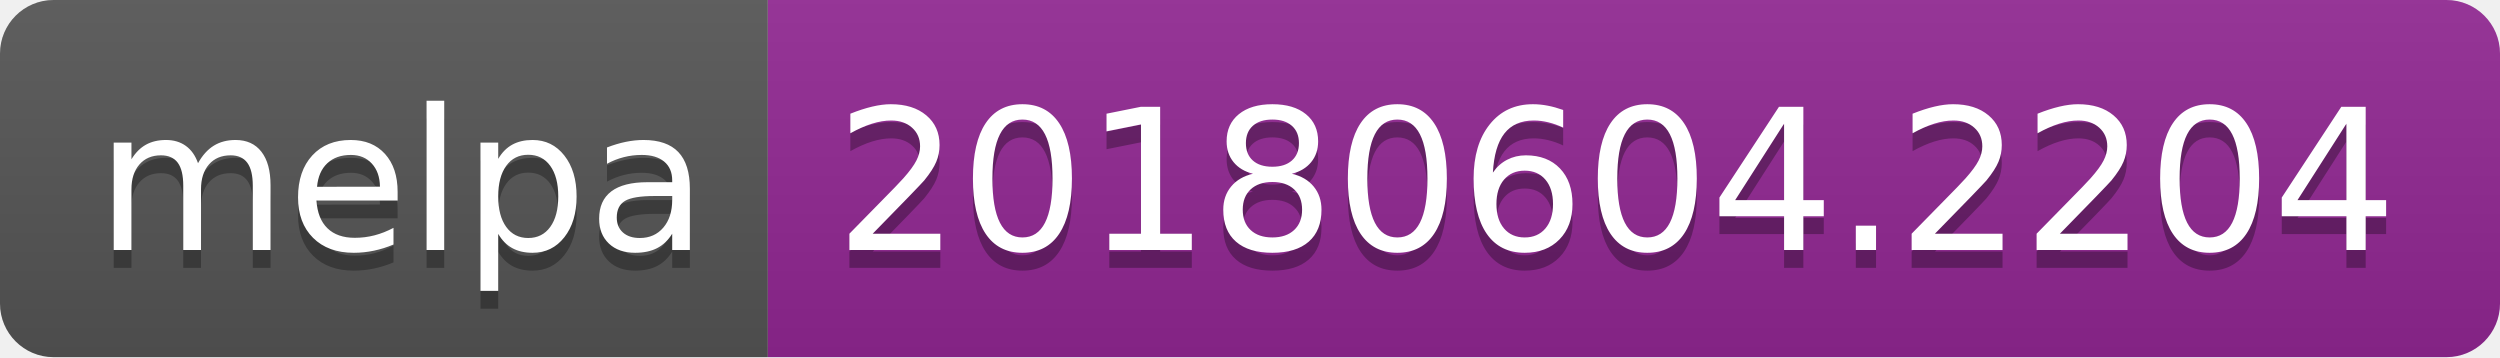
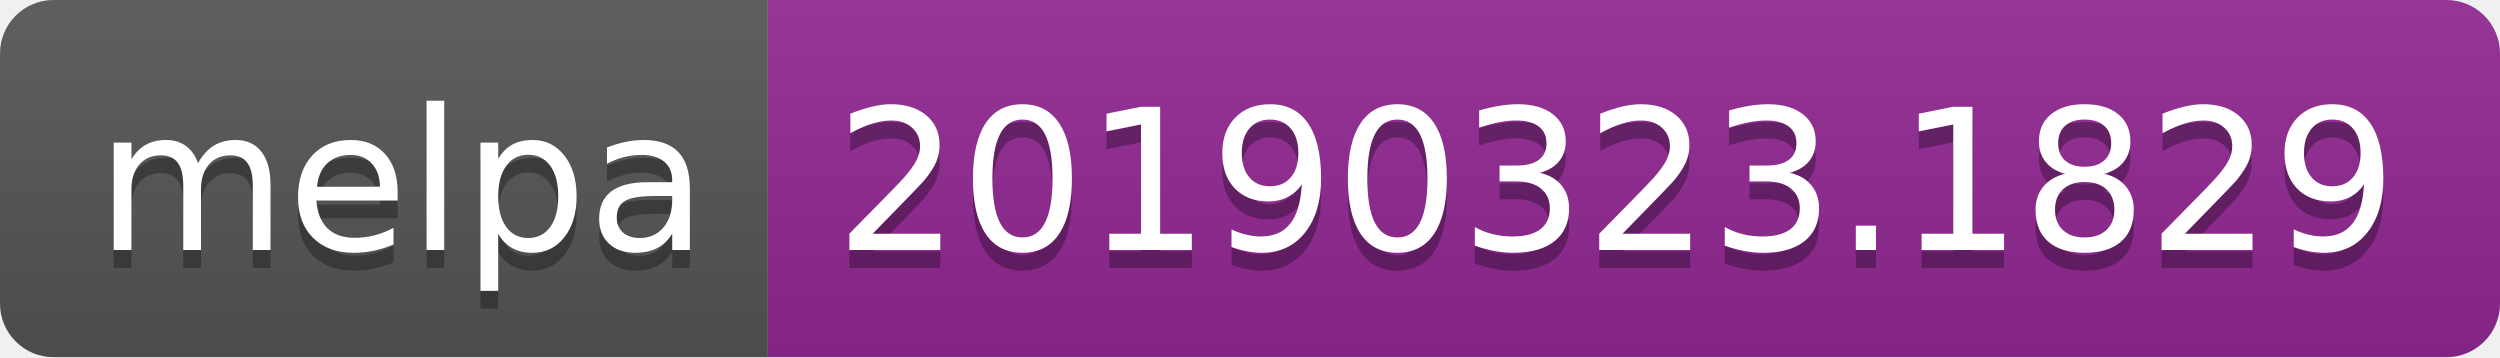
<svg xmlns="http://www.w3.org/2000/svg" width="140" height="20">
  <linearGradient id="b" x2="0" y2="100%">
    <stop offset="0" stop-color="#bbb" stop-opacity=".1" />
    <stop offset="1" stop-opacity=".1" />
  </linearGradient>
  <clipPath id="a">
    <rect width="140" height="20" rx="3" fill="#fff" />
  </clipPath>
  <g clip-path="url(#a)">
    <path fill="#555" d="M0 0h43v20H0z" />
    <path fill="#922793" d="M43 0h97v20H43z" />
    <path fill="url(#b)" d="M0 0h140v20H0z" />
  </g>
  <g fill="#fff" text-anchor="middle" font-family="DejaVu Sans,Verdana,Geneva,sans-serif" font-size="110">
    <text x="225" y="150" fill="#010101" fill-opacity=".3" transform="scale(.1)" textLength="330">melpa</text>
    <text x="225" y="140" transform="scale(.1)" textLength="330">melpa</text>
-     <text x="905" y="150" fill="#010101" fill-opacity=".3" transform="scale(.1)" textLength="870">20180604.2204</text>
-     <text x="905" y="140" transform="scale(.1)" textLength="870">20180604.2204</text>
+     <text x="905" y="150" fill="#010101" fill-opacity=".3" transform="scale(.1)" textLength="870">20190323.1829</text>
+     <text x="905" y="140" transform="scale(.1)" textLength="870">20190323.1829</text>
  </g>
</svg>
